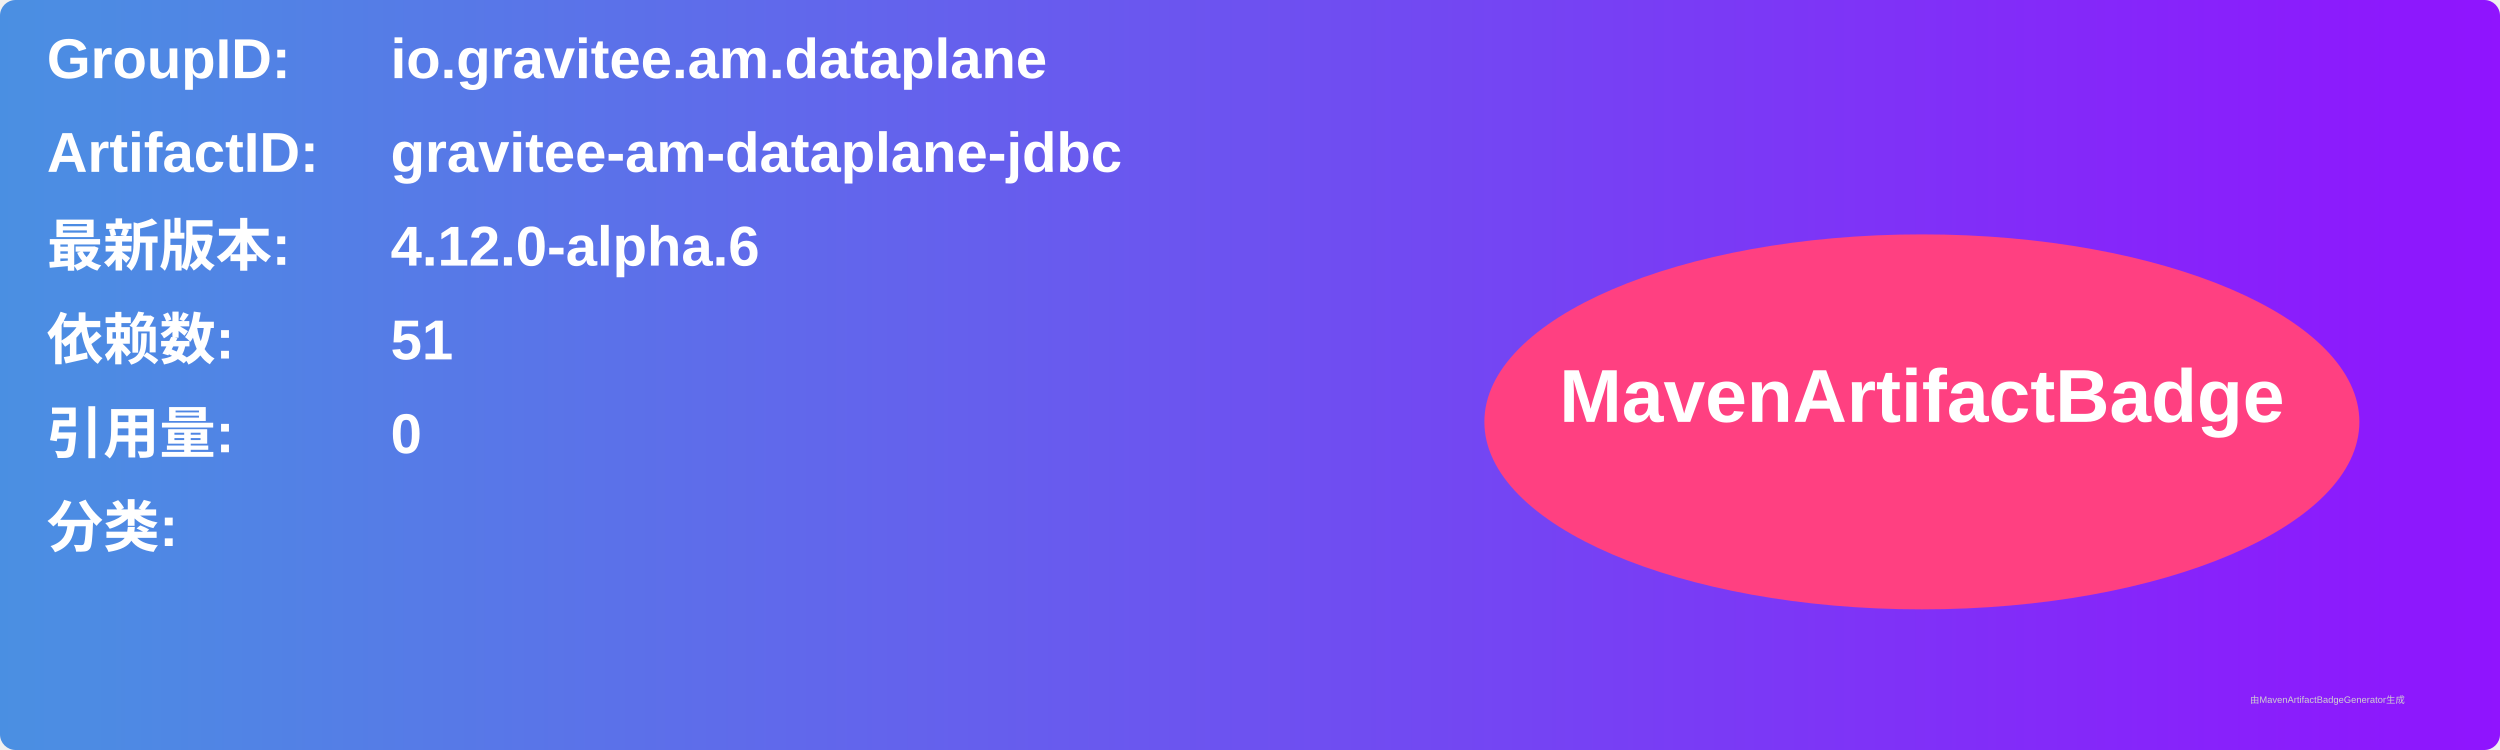
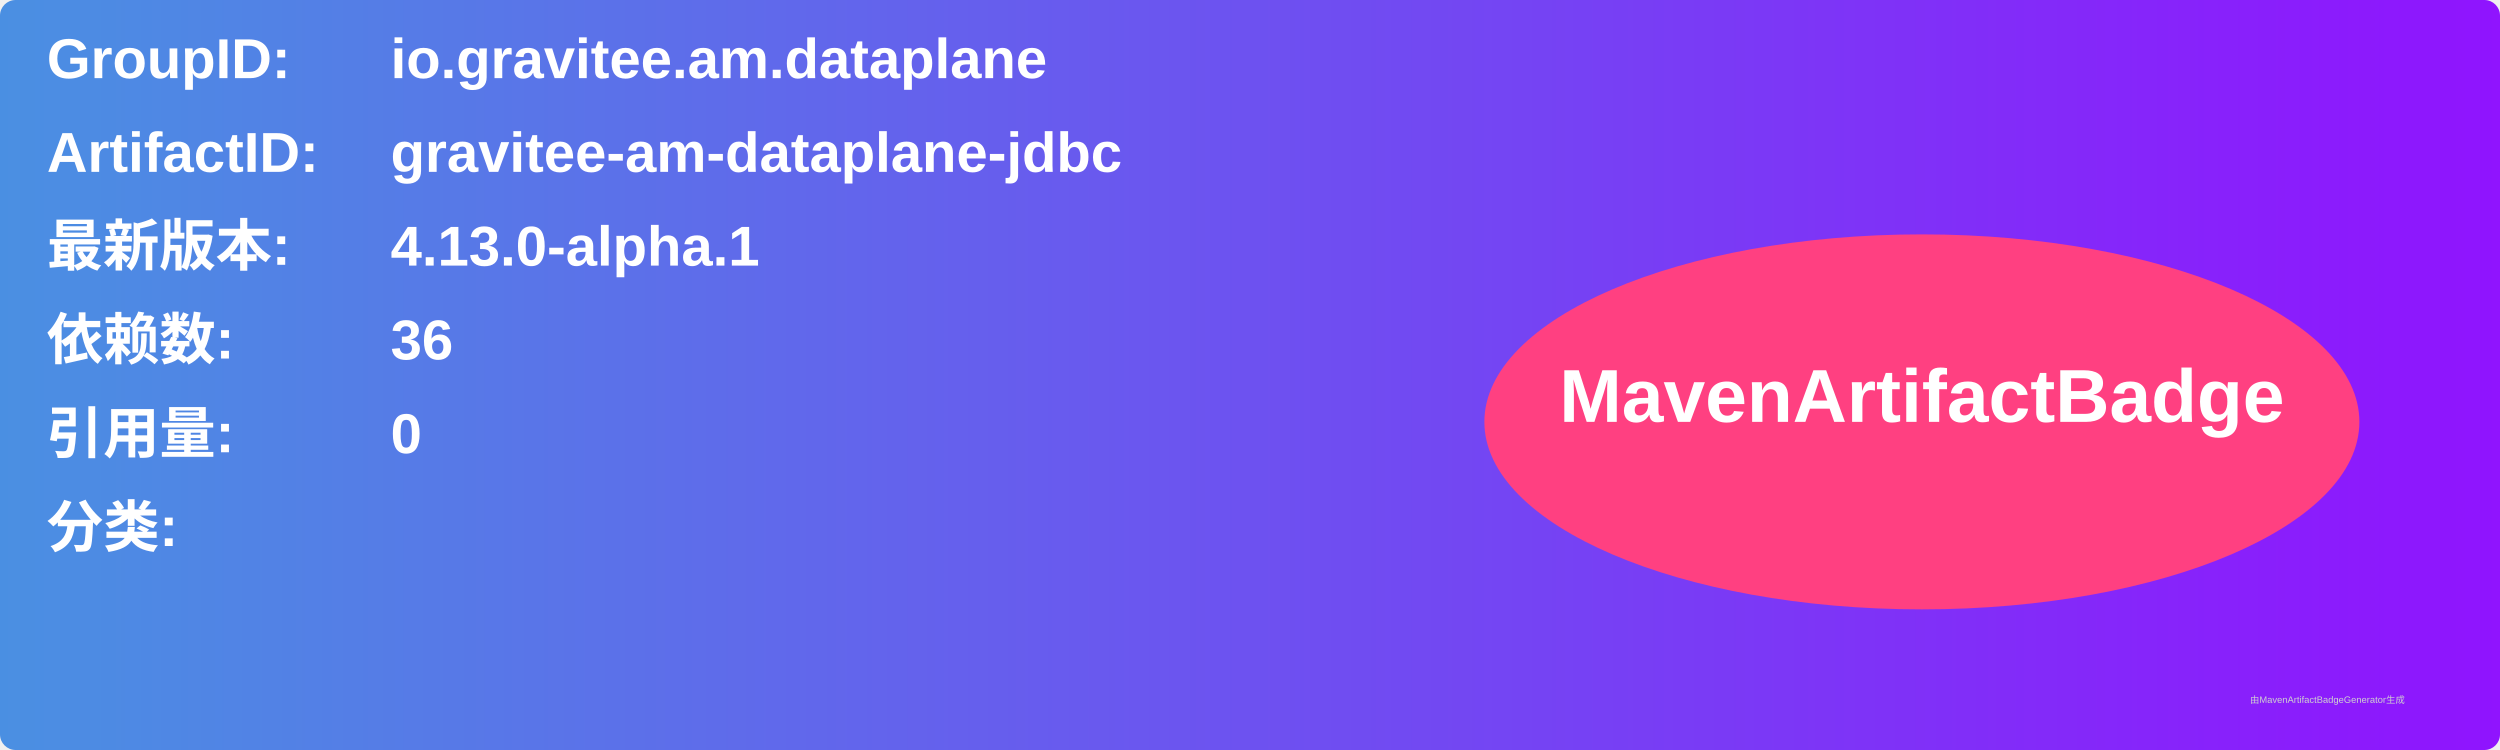
<svg xmlns="http://www.w3.org/2000/svg" width="800" height="240" viewBox="0 0 800 240">
  <linearGradient id="grad" x1="0%" y1="0%" x2="100%" y2="0%">
    <stop offset="0%" stop-color="#4a90e2" />
    <stop offset="100%" stop-color="#9013fe" />
  </linearGradient>
  <rect width="100%" height="100%" rx="5" ry="5" fill="url(#grad)" />
  <g transform="translate(15, 15)">
    <text x="0" y="10" font-family="Arial" font-size="18" fill="white" font-weight="bold" width="260">GroupID:</text>
    <text x="110" y="10" font-family="Arial" font-size="18" fill="white" font-weight="bold" width="460">io.gravitee.am.dataplane</text>
    <text x="0" y="40" font-family="Arial" font-size="18" fill="white" font-weight="bold" width="260">ArtifactID:</text>
    <text x="110" y="40" font-family="Arial" font-size="18" fill="white" font-weight="bold" width="460">gravitee-am-dataplane-jdbc</text>
    <text x="0" y="70" font-family="Arial" font-size="18" fill="white" font-weight="bold">最新版本:</text>
    <text x="110" y="70" font-family="Arial" font-size="18" fill="white" font-weight="bold">
-       <tspan font-weight="bold">4.12.0-alpha.6</tspan>
+       <tspan font-weight="bold">4.13.0-alpha.1</tspan>
    </text>
    <text x="0" y="100" font-family="Arial" font-size="18" fill="white" font-weight="bold">依赖数: </text>
    <text x="110" y="100" font-family="Arial" font-size="18" fill="white">
-       <tspan font-weight="bold">51</tspan>
+       <tspan font-weight="bold">36</tspan>
    </text>
    <text x="0" y="130" font-family="Arial" font-size="18" fill="white" font-weight="bold">引用量: </text>
    <text x="110" y="130" font-family="Arial" font-size="18" fill="white">
      <tspan font-weight="bold">0</tspan>
    </text>
    <text x="0" y="160" font-family="Arial" font-size="18" fill="white" font-weight="bold">分类:</text>
    <text x="10" y="190" font-family="Arial" font-size="10" fill="white">
      <tspan font-weight="bold" />
    </text>
    <ellipse cx="600" cy="120" rx="140" ry="60" fill="#ff4081" />
    <text x="600" y="120" text-anchor="middle" font-family="Arial" font-size="24" fill="white" font-weight="bold">MavenArtifactBadge</text>
  </g>
  <text x="720" y="225" font-family="Arial" font-size="3" fill="#d0d0d0">由MavenArtifactBadgeGenerator生成</text>
</svg>
